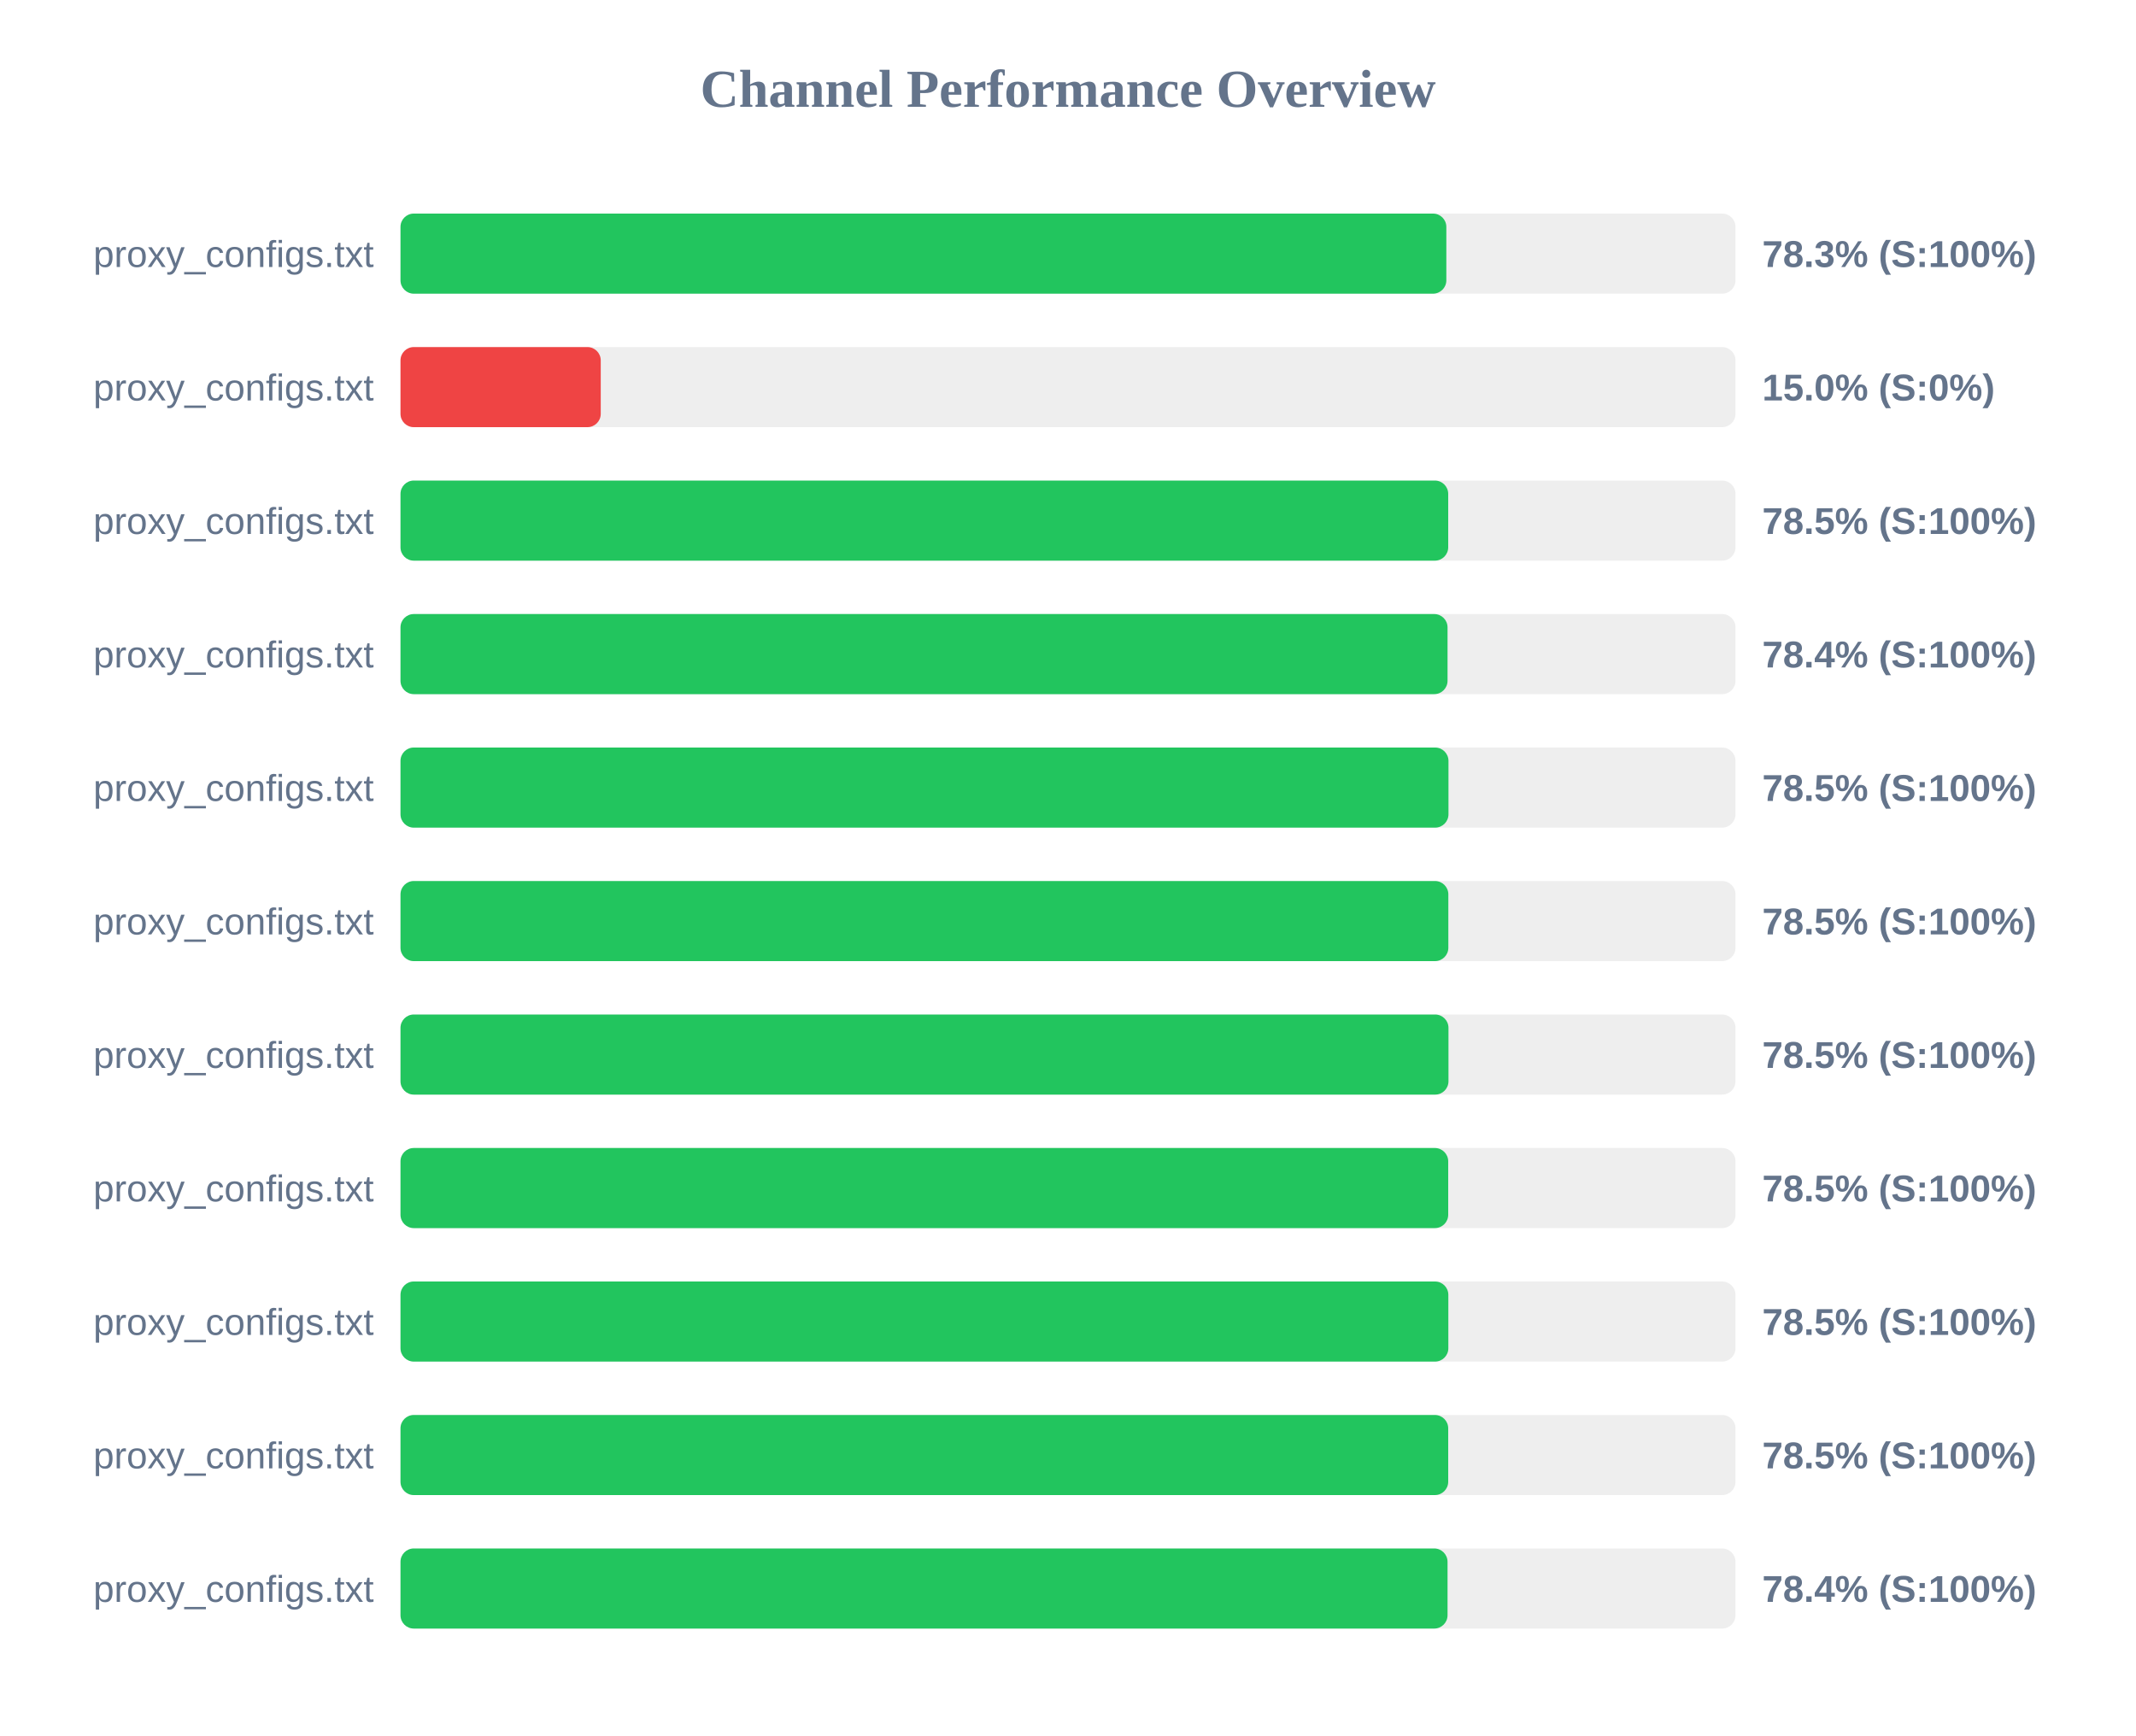
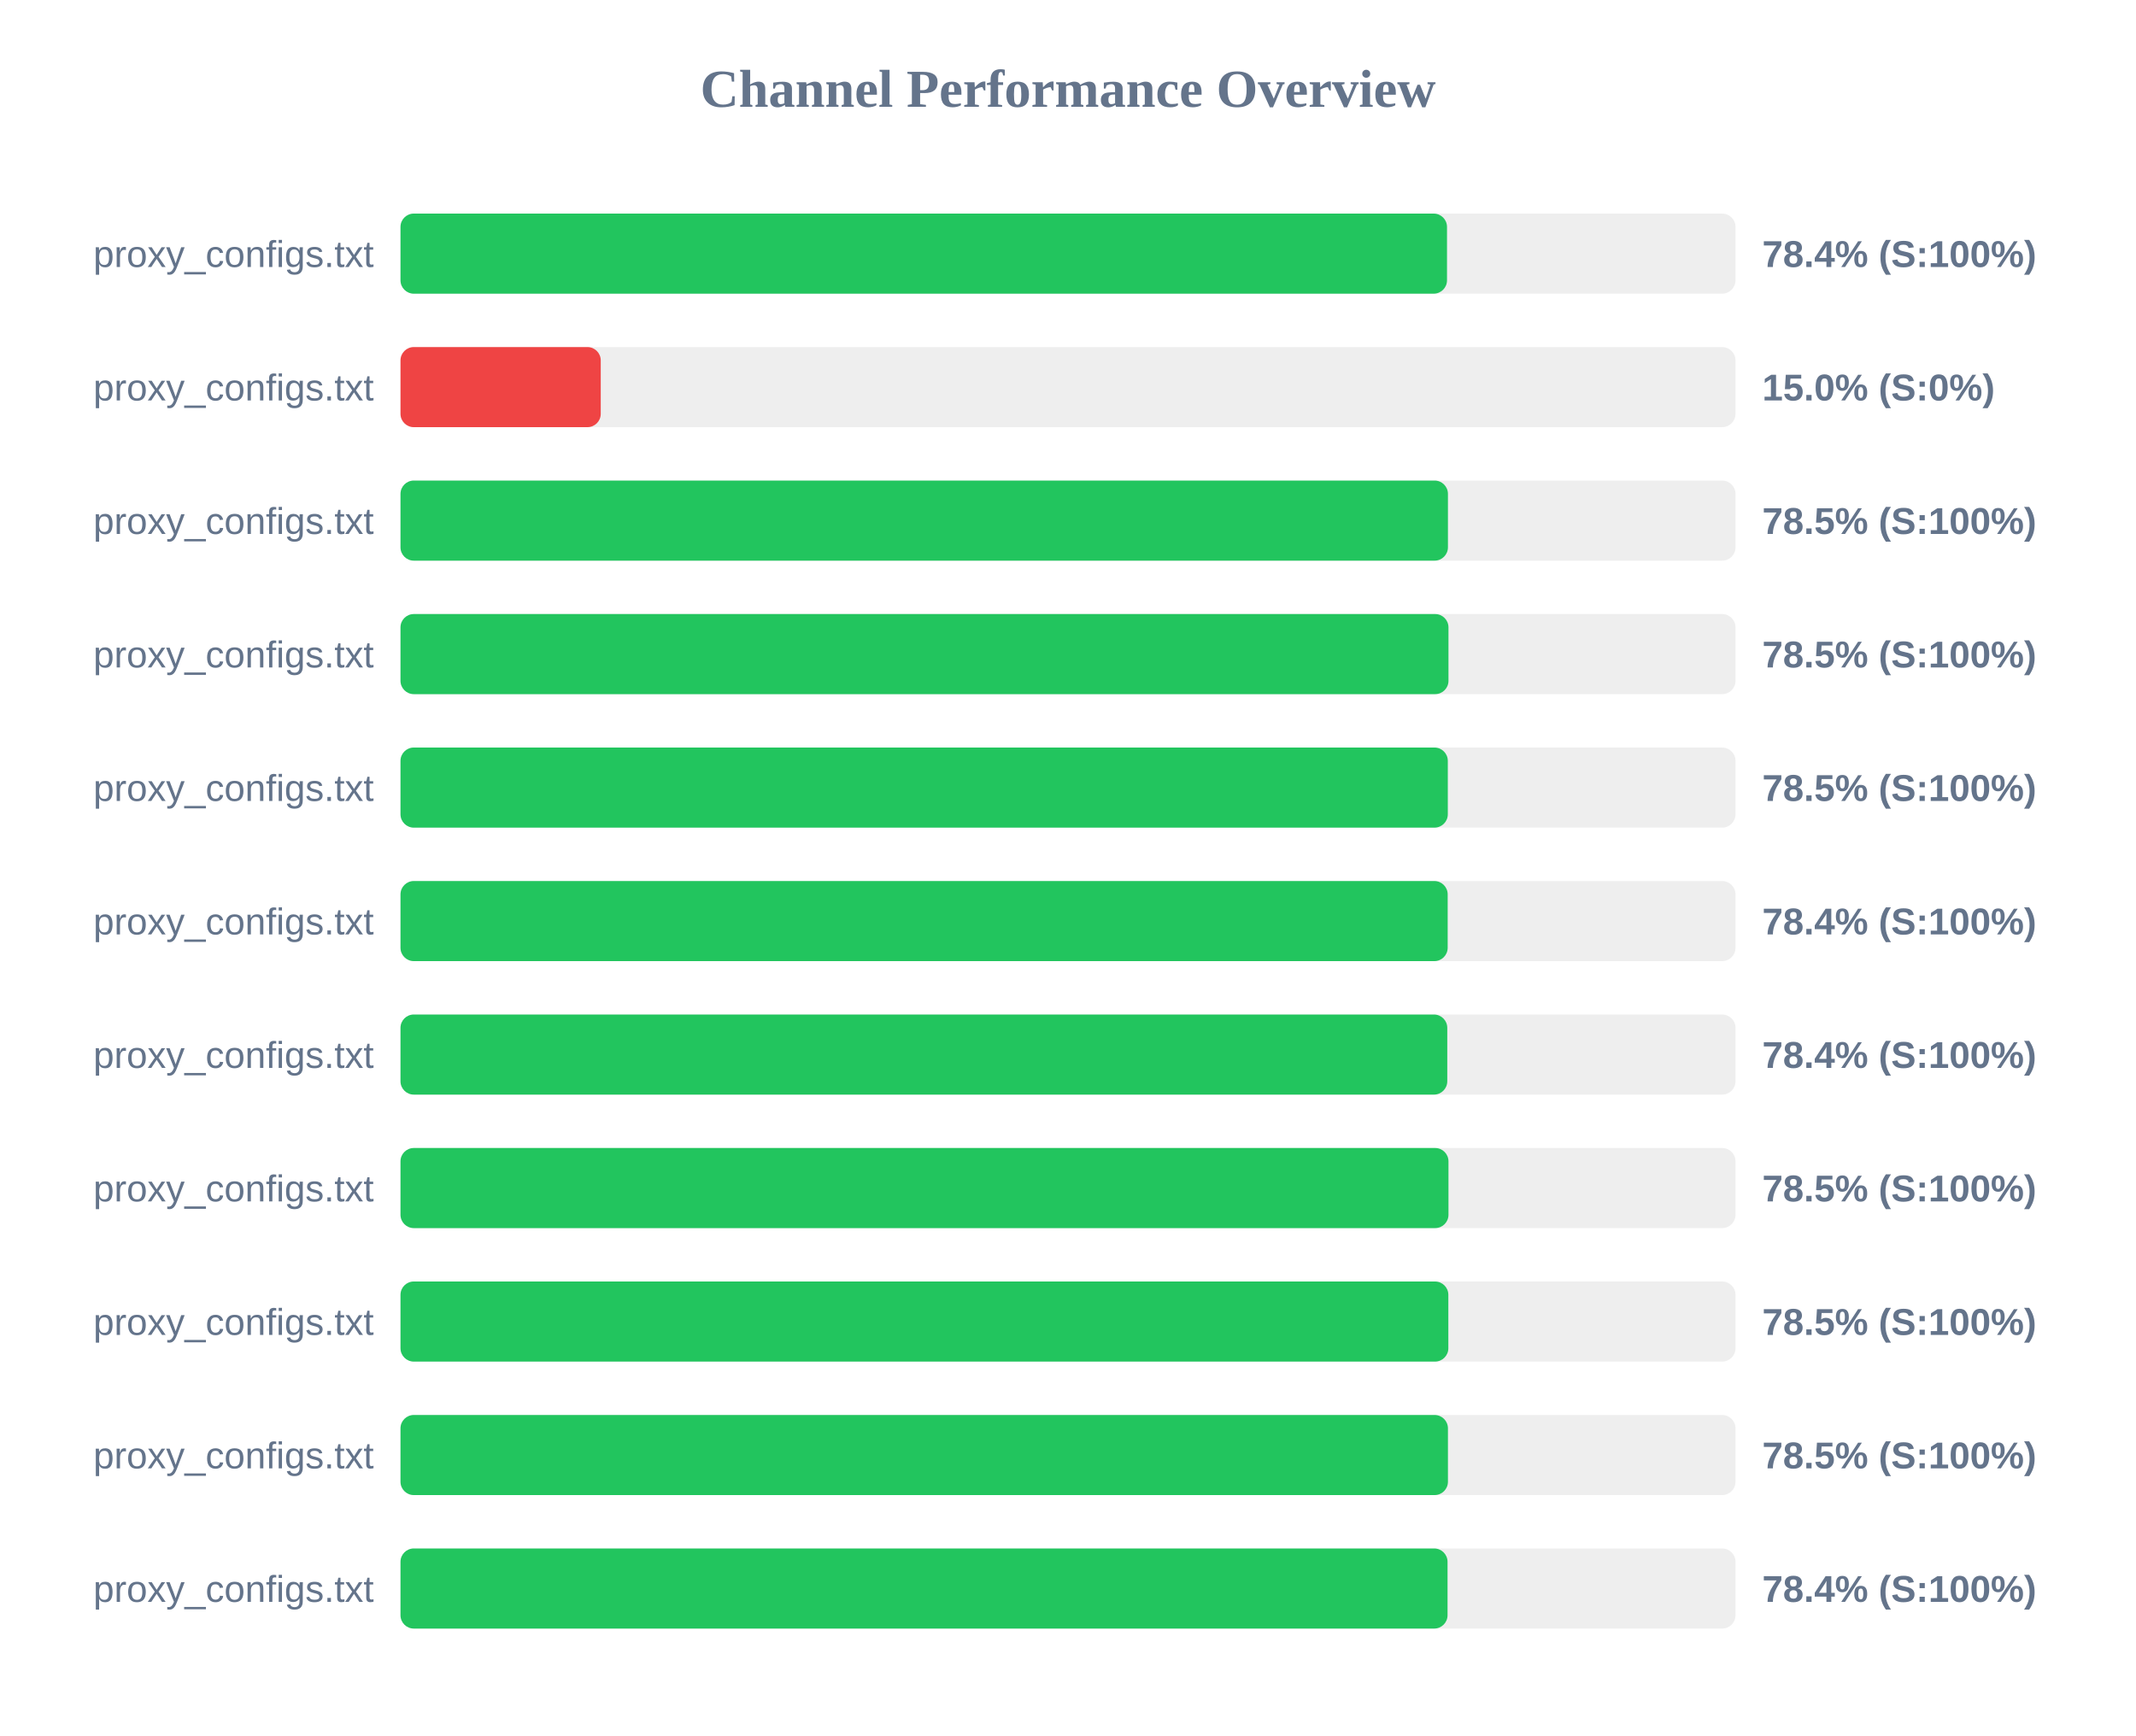
<svg xmlns="http://www.w3.org/2000/svg" width="800" height="650" version="1.1">
  <style>
        .row { font: 14px Arial; fill: #64748b; }
        .score { font: bold 14px Arial; fill: #64748b; }
    </style>
  <text x="400" y="40" text-anchor="middle" font-size="20px" font-weight="bold" fill="#64748b">Channel Performance Overview</text>
  <rect x="150" y="80" width="500" height="30" fill="#eee" rx="5" />
-   <rect x="150" y="80" width="391.7" height="30" fill="#22c55e" rx="5" />
+   <rect x="150" y="80" width="391.95" height="30" fill="#22c55e" rx="5" />
  <text x="140" y="100" text-anchor="end" class="row">proxy_configs.txt</text>
-   <text x="660" y="100" text-anchor="start" class="score">78.3% (S:100%)</text>
+   <text x="660" y="100" text-anchor="start" class="score">78.4% (S:100%)</text>
  <rect x="150" y="130" width="500" height="30" fill="#eee" rx="5" />
  <rect x="150" y="130" width="75.0" height="30" fill="#ef4444" rx="5" />
  <text x="140" y="150" text-anchor="end" class="row">proxy_configs.txt</text>
  <text x="660" y="150" text-anchor="start" class="score">15.0% (S:0%)</text>
  <rect x="150" y="180" width="500" height="30" fill="#eee" rx="5" />
-   <rect x="150" y="180" width="392.4" height="30" fill="#22c55e" rx="5" />
+   <rect x="150" y="180" width="392.3" height="30" fill="#22c55e" rx="5" />
  <text x="140" y="200" text-anchor="end" class="row">proxy_configs.txt</text>
  <text x="660" y="200" text-anchor="start" class="score">78.5% (S:100%)</text>
  <rect x="150" y="230" width="500" height="30" fill="#eee" rx="5" />
-   <rect x="150" y="230" width="392.15" height="30" fill="#22c55e" rx="5" />
+   <rect x="150" y="230" width="392.5" height="30" fill="#22c55e" rx="5" />
  <text x="140" y="250" text-anchor="end" class="row">proxy_configs.txt</text>
-   <text x="660" y="250" text-anchor="start" class="score">78.4% (S:100%)</text>
+   <text x="660" y="250" text-anchor="start" class="score">78.5% (S:100%)</text>
  <rect x="150" y="280" width="500" height="30" fill="#eee" rx="5" />
-   <rect x="150" y="280" width="392.5" height="30" fill="#22c55e" rx="5" />
+   <rect x="150" y="280" width="392.25" height="30" fill="#22c55e" rx="5" />
  <text x="140" y="300" text-anchor="end" class="row">proxy_configs.txt</text>
  <text x="660" y="300" text-anchor="start" class="score">78.5% (S:100%)</text>
  <rect x="150" y="330" width="500" height="30" fill="#eee" rx="5" />
-   <rect x="150" y="330" width="392.45" height="30" fill="#22c55e" rx="5" />
+   <rect x="150" y="330" width="392.2" height="30" fill="#22c55e" rx="5" />
  <text x="140" y="350" text-anchor="end" class="row">proxy_configs.txt</text>
-   <text x="660" y="350" text-anchor="start" class="score">78.5% (S:100%)</text>
+   <text x="660" y="350" text-anchor="start" class="score">78.4% (S:100%)</text>
  <rect x="150" y="380" width="500" height="30" fill="#eee" rx="5" />
-   <rect x="150" y="380" width="392.5" height="30" fill="#22c55e" rx="5" />
+   <rect x="150" y="380" width="392.05" height="30" fill="#22c55e" rx="5" />
  <text x="140" y="400" text-anchor="end" class="row">proxy_configs.txt</text>
-   <text x="660" y="400" text-anchor="start" class="score">78.5% (S:100%)</text>
+   <text x="660" y="400" text-anchor="start" class="score">78.4% (S:100%)</text>
  <rect x="150" y="430" width="500" height="30" fill="#eee" rx="5" />
-   <rect x="150" y="430" width="392.4" height="30" fill="#22c55e" rx="5" />
+   <rect x="150" y="430" width="392.5" height="30" fill="#22c55e" rx="5" />
  <text x="140" y="450" text-anchor="end" class="row">proxy_configs.txt</text>
  <text x="660" y="450" text-anchor="start" class="score">78.5% (S:100%)</text>
  <rect x="150" y="480" width="500" height="30" fill="#eee" rx="5" />
  <rect x="150" y="480" width="392.45" height="30" fill="#22c55e" rx="5" />
  <text x="140" y="500" text-anchor="end" class="row">proxy_configs.txt</text>
  <text x="660" y="500" text-anchor="start" class="score">78.5% (S:100%)</text>
  <rect x="150" y="530" width="500" height="30" fill="#eee" rx="5" />
-   <rect x="150" y="530" width="392.4" height="30" fill="#22c55e" rx="5" />
+   <rect x="150" y="530" width="392.3" height="30" fill="#22c55e" rx="5" />
  <text x="140" y="550" text-anchor="end" class="row">proxy_configs.txt</text>
  <text x="660" y="550" text-anchor="start" class="score">78.5% (S:100%)</text>
  <rect x="150" y="580" width="500" height="30" fill="#eee" rx="5" />
  <rect x="150" y="580" width="392.15" height="30" fill="#22c55e" rx="5" />
  <text x="140" y="600" text-anchor="end" class="row">proxy_configs.txt</text>
  <text x="660" y="600" text-anchor="start" class="score">78.4% (S:100%)</text>
</svg>
